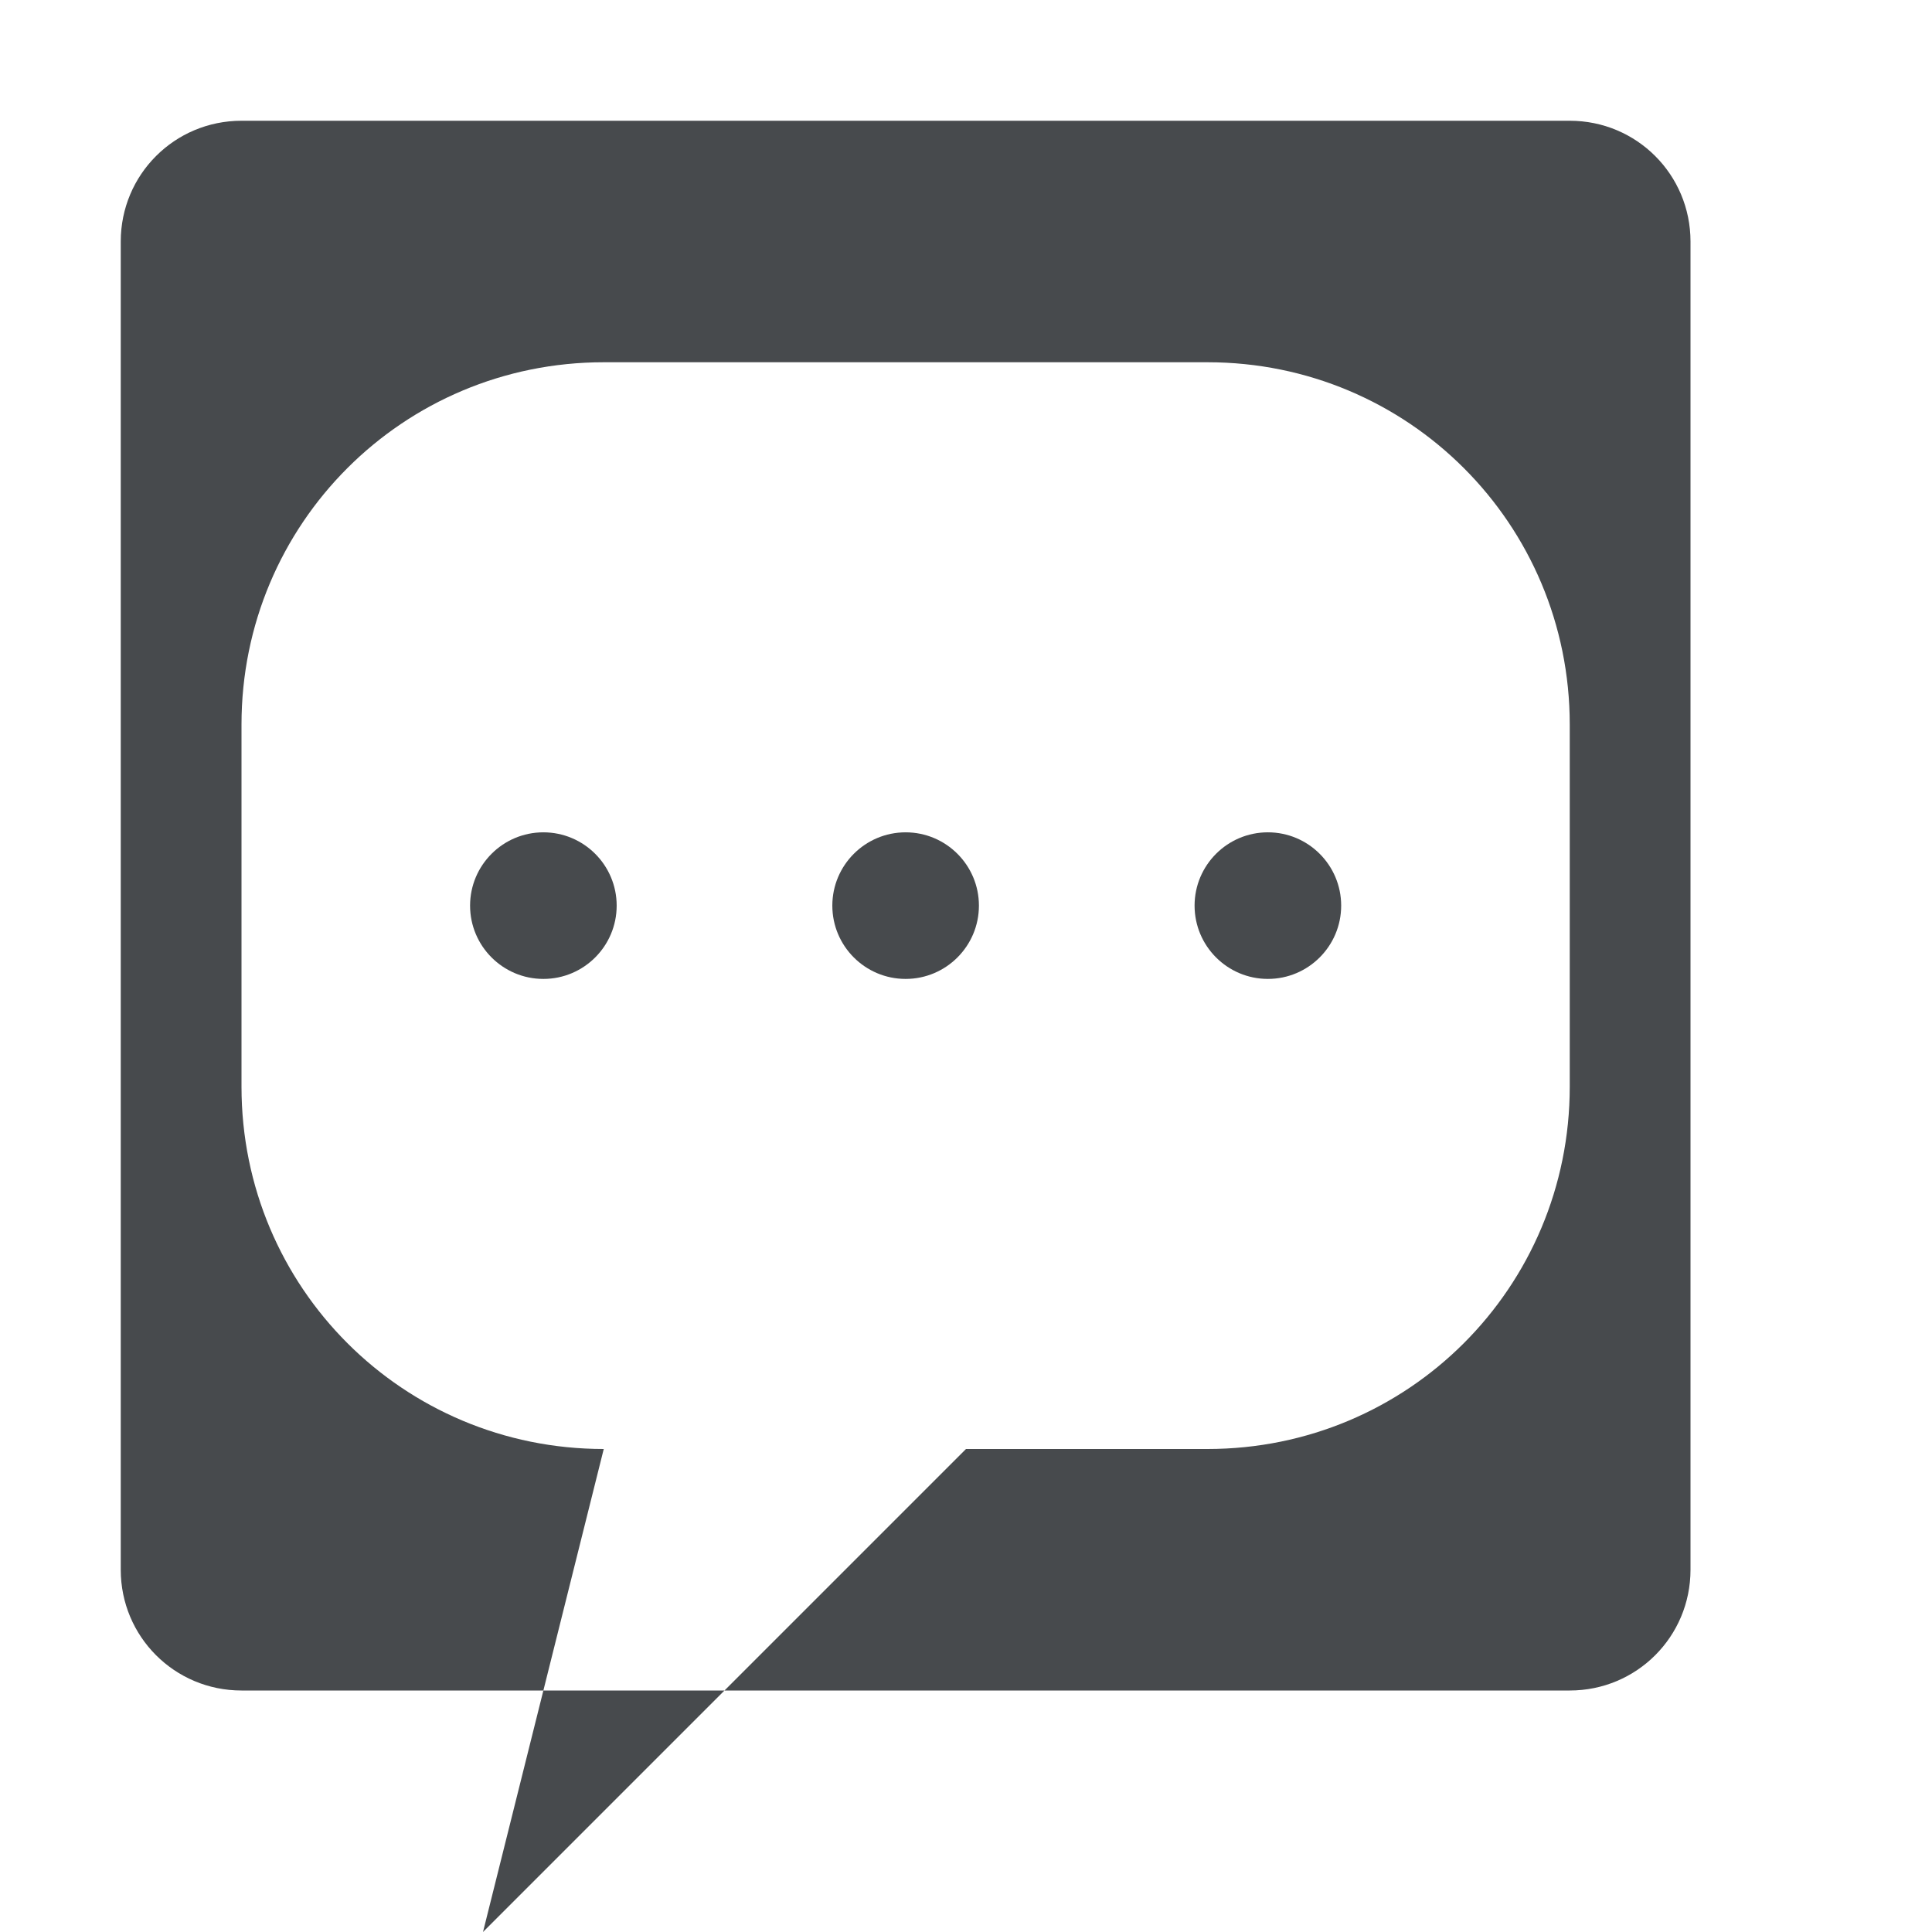
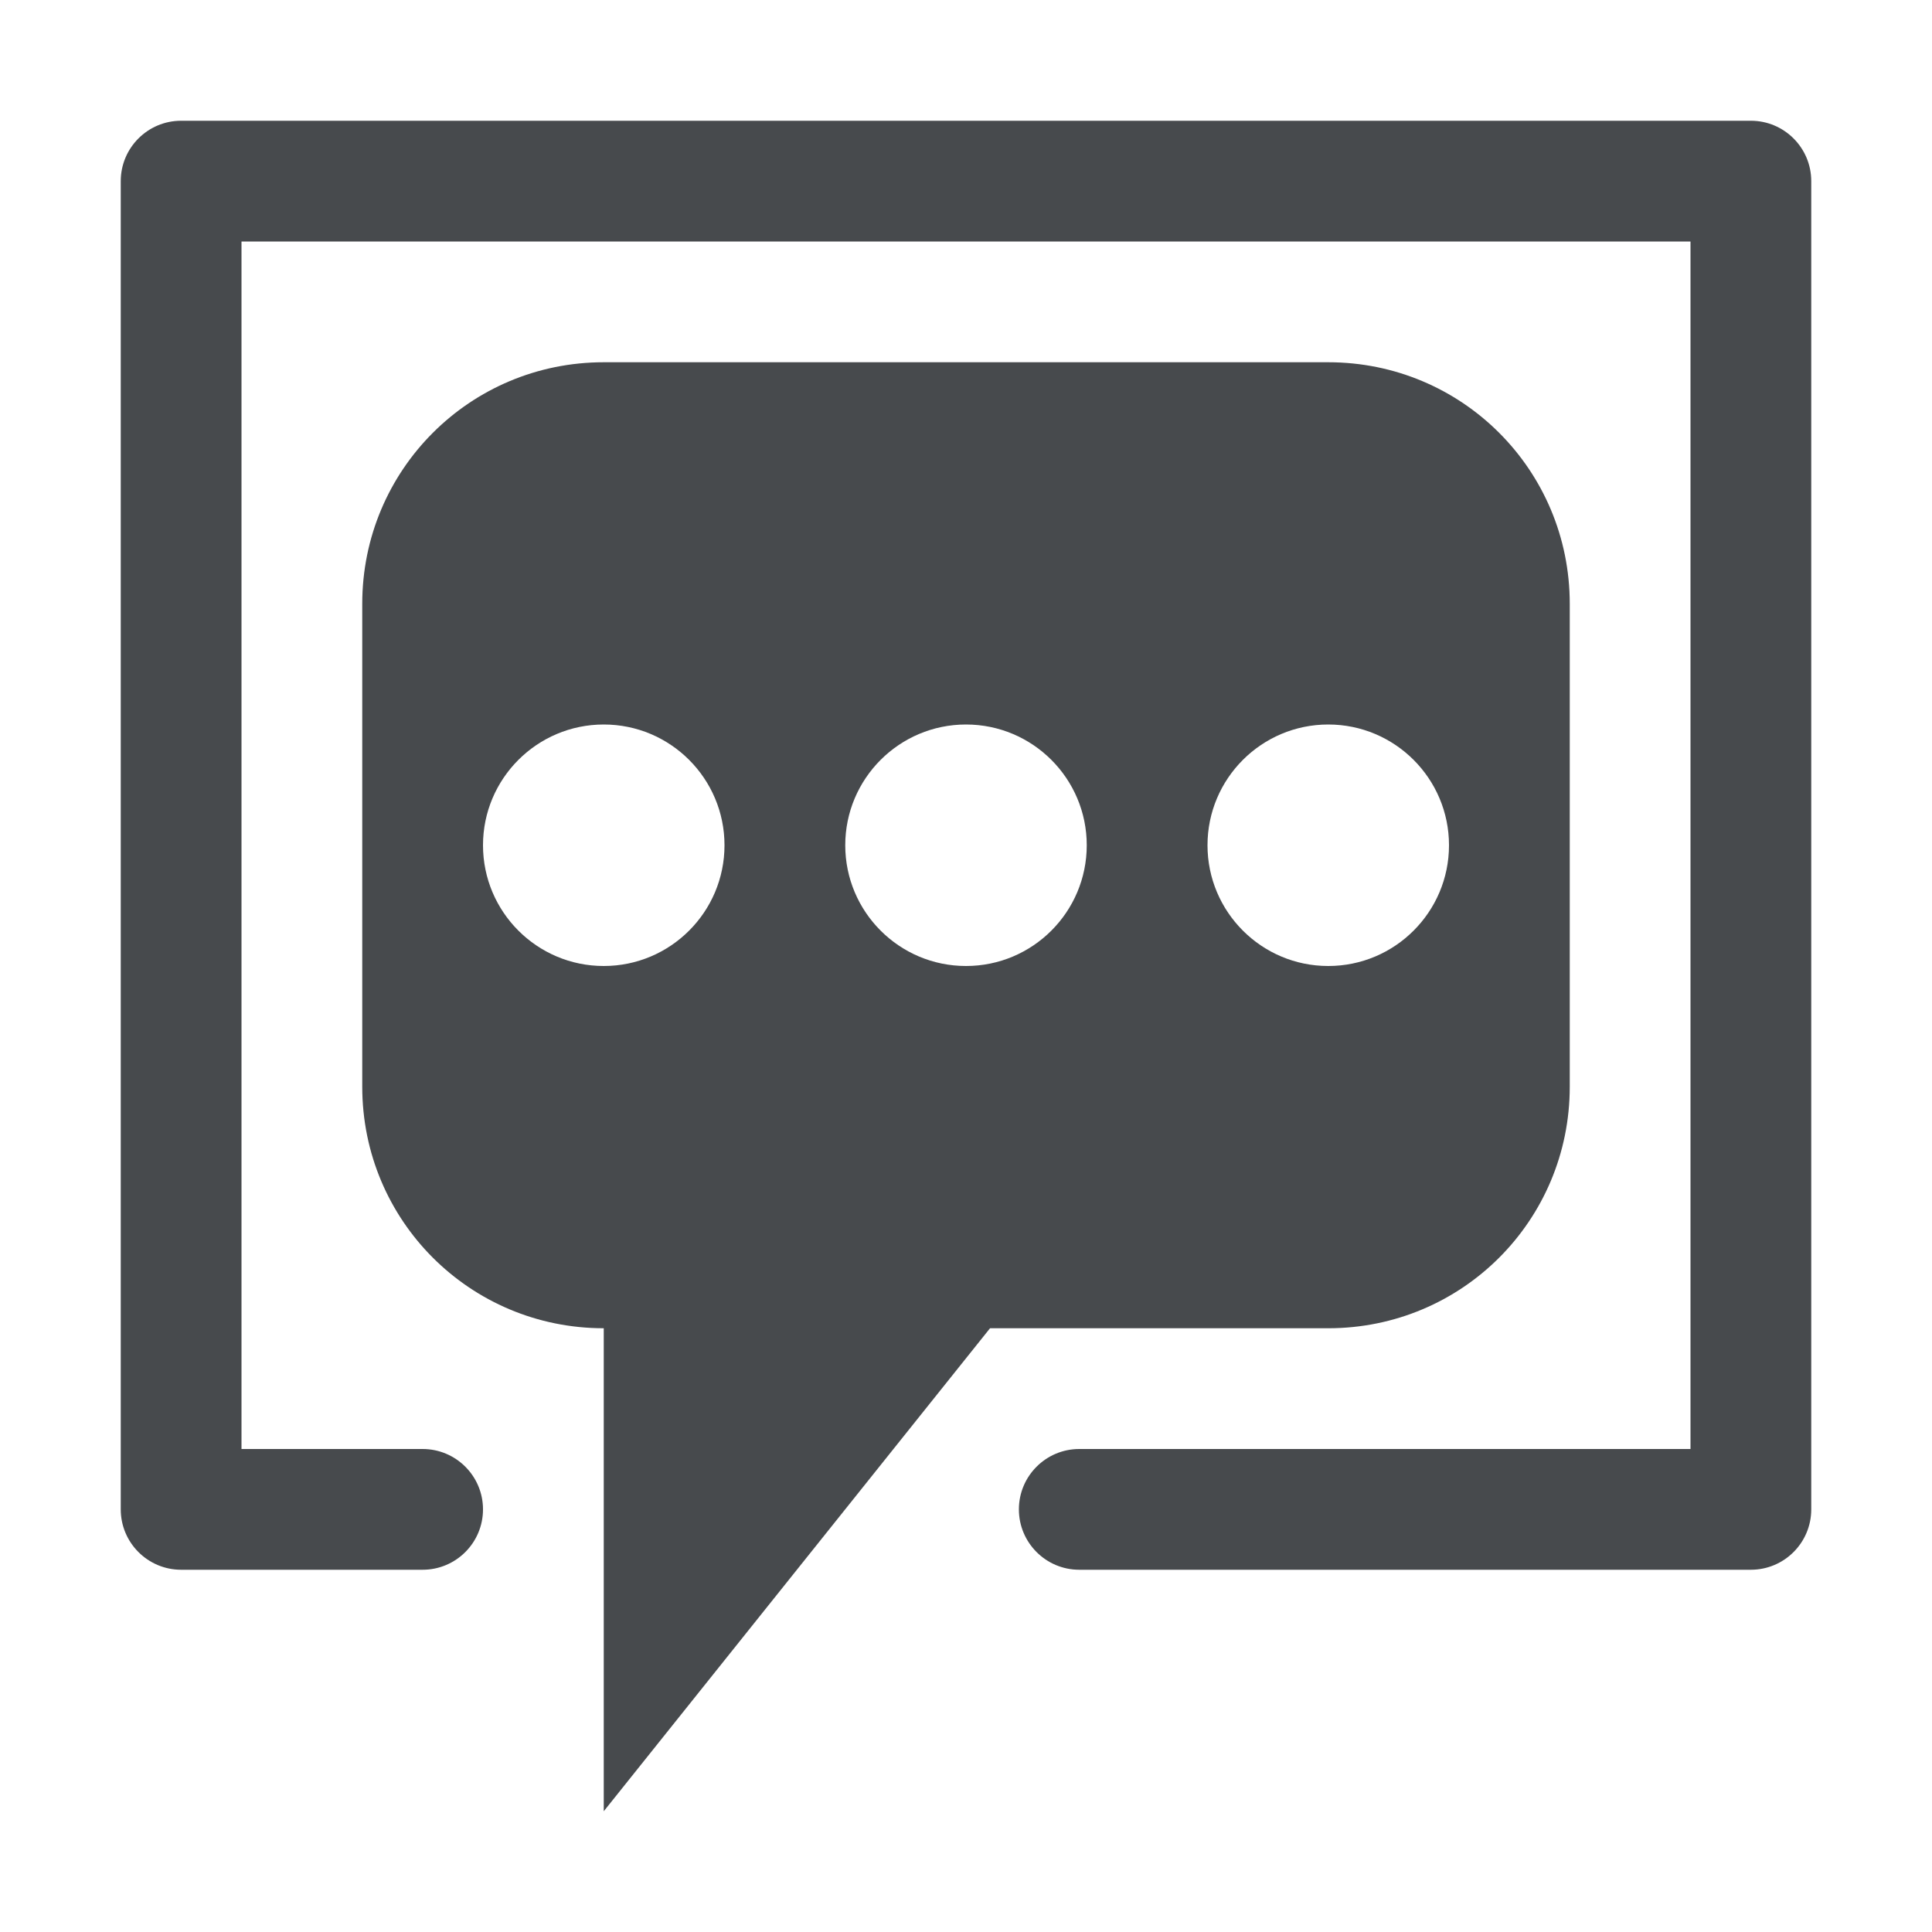
<svg xmlns="http://www.w3.org/2000/svg" width="16" height="16" version="1.1">
  <defs>
    <style id="current-color-scheme" type="text/css">.ColorScheme-Text {color:#090d11;}
			.ColorScheme-Background{color:#ffffff;}</style>
  </defs>
-   <path class="ColorScheme-Text" d="m2 1c-0.554 0-1 0.446-1 1v11c0 0.554 0.446 1 1 1h2.5l0.5-2c-1.662 0-3-1.338-3-3v-3c0-1.662 1.338-3 3-3h5c1.662 0 3 1.338 3 3v3c0 1.662-1.338 3-3 3h-2l-2 2h7c0.554 0 1-0.446 1-1v-11c0-0.554-0.446-1-1-1zm4 13h-1.5l-0.5 2zm-1.5-7.107c-0.335 0-0.607 0.272-0.607 0.607s0.272 0.607 0.607 0.607 0.607-0.272 0.607-0.607-0.272-0.607-0.607-0.607zm3 0c-0.335 0-0.607 0.272-0.607 0.607s0.272 0.607 0.607 0.607 0.607-0.272 0.607-0.607-0.272-0.607-0.607-0.607zm3-6.18e-5c-0.335 0-0.607 0.272-0.607 0.607s0.272 0.607 0.607 0.607 0.607-0.272 0.607-0.607-0.272-0.607-0.607-0.607z" style="fill:currentColor;opacity:.75" />
+   <path class="ColorScheme-Text" d="m1.5 1c-0.276 2.76e-5 -0.5 0.224-0.5 0.5v11c2.76e-5 0.276 0.224 0.5 0.5 0.5h2c0.276 0 0.5-0.224 0.5-0.5s-0.224-0.5-0.5-0.5h-1.5v-10h12v10h-5.062c-0.276 0-0.5 0.224-0.5 0.5s0.224 0.5 0.5 0.5h5.562c0.276-2.8e-5 0.5-0.224 0.5-0.5v-11c-2.8e-5 -0.276-0.224-0.5-0.5-0.5zm3.5 2c-1.108 0-2 0.892-2 2v4c0 1.108 0.892 2 2 2v4l3.199-4h2.801c1.108 0 2-0.892 2-2v-4c0-1.108-0.892-2-2-2zm0 3c0.552 0 1 0.448 1 1s-0.448 1-1 1-1-0.448-1-1 0.448-1 1-1zm3 0c0.552 0 1 0.448 1 1s-0.448 1-1 1-1-0.448-1-1 0.448-1 1-1zm3 0c0.552 0 1 0.448 1 1s-0.448 1-1 1-1-0.448-1-1 0.448-1 1-1z" style="fill:currentColor;opacity:.75" />
</svg>
